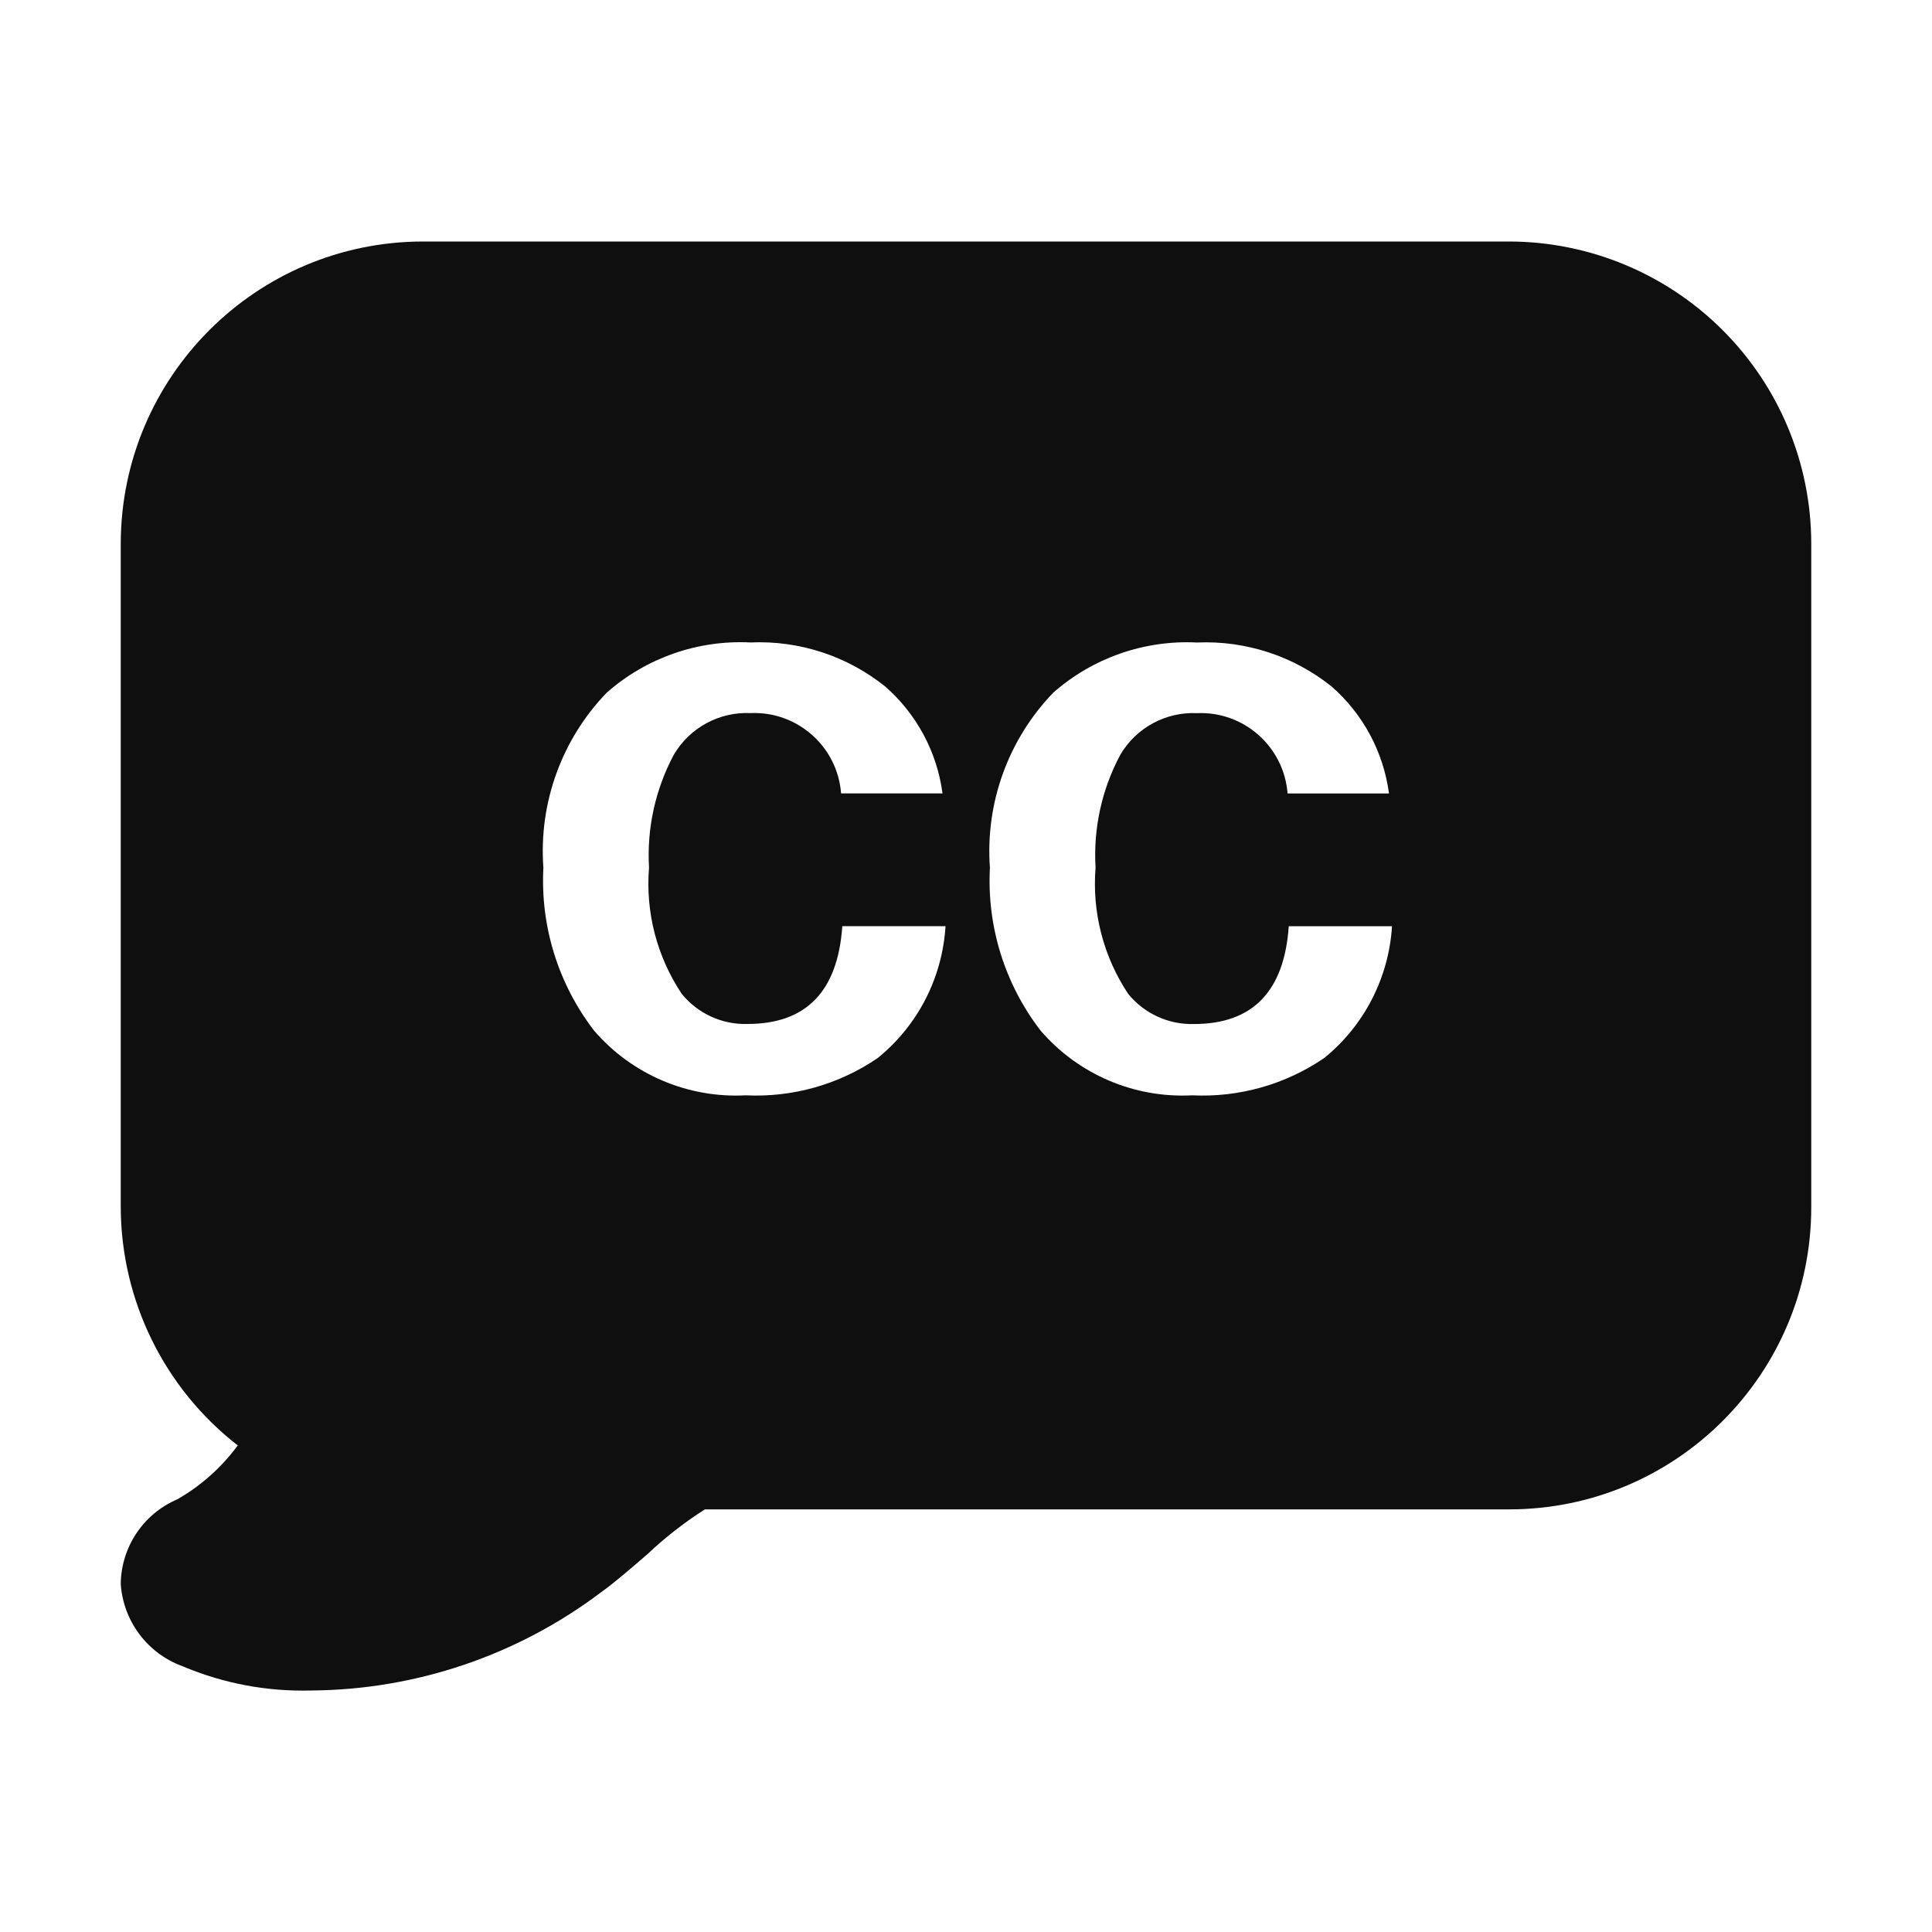
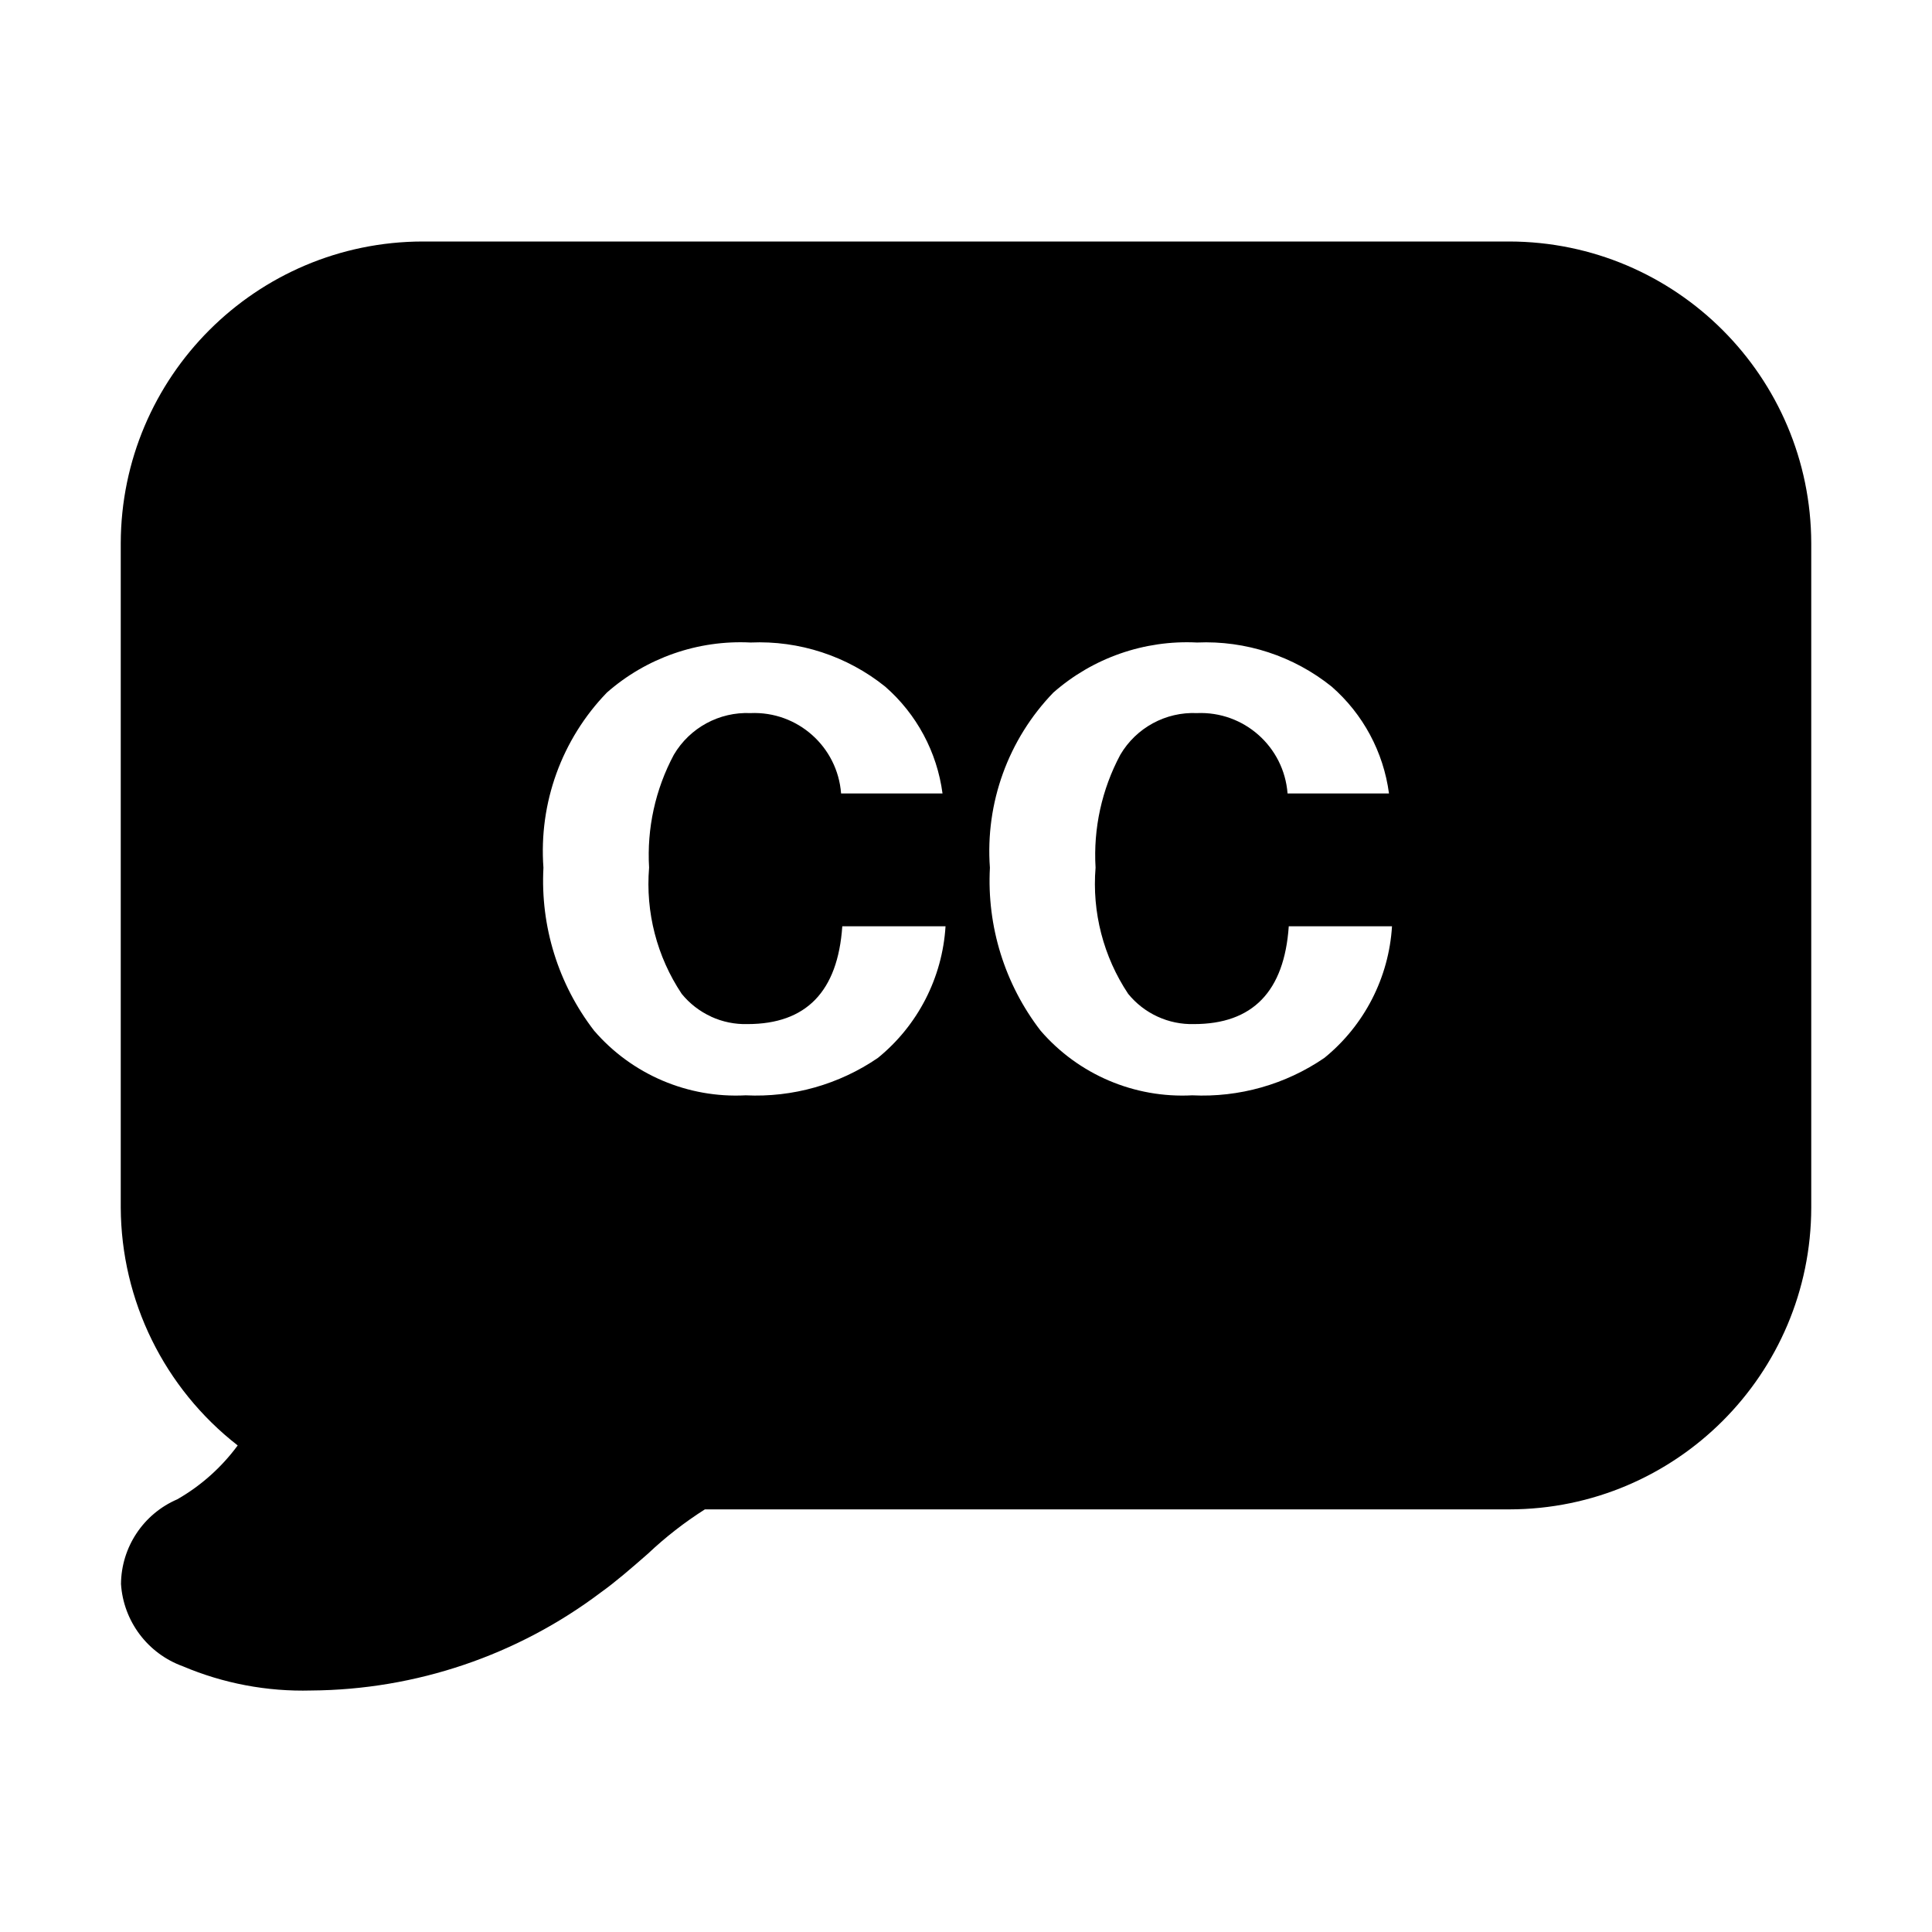
- <svg xmlns="http://www.w3.org/2000/svg" data-name="Layer 1" viewBox="0 0 32 32">
-   <path d="M28.534 5.47A5.014 5.014 0 0 0 25 4H7a5.012 5.012 0 0 0-5 5v11a5.017 5.017 0 0 0 1.938 3.941 3.25 3.25 0 0 1-1 .892A1.543 1.543 0 0 0 2 26.236 1.561 1.561 0 0 0 3.029 27.6a5.093 5.093 0 0 0 2.124.4 8.056 8.056 0 0 0 4.805-1.629c.233-.167.5-.4.773-.636a6.325 6.325 0 0 1 .944-.735H25a5.005 5.005 0 0 0 5-5V9a5 5 0 0 0-1.466-3.53ZM15.33 16.549a3.058 3.058 0 0 1-.789.973 3.57 3.57 0 0 1-2.19.62 3.1 3.1 0 0 1-2.51-1.07A4.075 4.075 0 0 1 9 14.371a3.778 3.778 0 0 1 1.051-2.9 3.349 3.349 0 0 1 2.38-.83 3.33 3.33 0 0 1 2.23.729 2.85 2.85 0 0 1 .95 1.771h-1.68a1.442 1.442 0 0 0-1.5-1.33 1.4 1.4 0 0 0-1.27.689 3.527 3.527 0 0 0-.411 1.87 3.283 3.283 0 0 0 .541 2.09 1.349 1.349 0 0 0 1.09.5q1.459 0 1.57-1.62h1.71a3.068 3.068 0 0 1-.331 1.209Zm7.394 0a3.044 3.044 0 0 1-.788.973 3.57 3.57 0 0 1-2.19.62 3.1 3.1 0 0 1-2.509-1.07 4.064 4.064 0 0 1-.841-2.7 3.782 3.782 0 0 1 1.05-2.9 3.349 3.349 0 0 1 2.38-.83 3.334 3.334 0 0 1 2.23.729 2.852 2.852 0 0 1 .95 1.771h-1.68a1.442 1.442 0 0 0-1.5-1.33 1.4 1.4 0 0 0-1.27.689 3.517 3.517 0 0 0-.41 1.87 3.29 3.29 0 0 0 .54 2.09 1.354 1.354 0 0 0 1.09.5q1.458 0 1.57-1.62h1.71a3.053 3.053 0 0 1-.332 1.208Z" style="fill:#0f0f0f;fill-rule:evenodd" />
+ <svg xmlns="http://www.w3.org/2000/svg" width="32" height="32" viewBox="0 0 32 32">
+   <path d="M7 4h18a5.01 5.01 0 0 1 5 5v11a5.006 5.006 0 0 1-5 5H11.675c-.337.214-.653.46-.944.735-.274.24-.54.47-.773.636A8.057 8.057 0 0 1 5.153 28a5.082 5.082 0 0 1-2.124-.401 1.557 1.557 0 0 1-1.025-1.363 1.542 1.542 0 0 1 .933-1.403 3.248 3.248 0 0 0 1-.892A5.02 5.02 0 0 1 2 20V9a5.01 5.01 0 0 1 5-5Zm12.172 12.838a1.355 1.355 0 0 1-.486-.377 3.286 3.286 0 0 1-.54-2.09 3.52 3.52 0 0 1 .41-1.87 1.402 1.402 0 0 1 1.27-.69 1.443 1.443 0 0 1 1.5 1.331h1.68a2.849 2.849 0 0 0-.95-1.77 3.329 3.329 0 0 0-2.23-.73 3.35 3.35 0 0 0-2.38.83 3.778 3.778 0 0 0-1.05 2.9c-.052.971.246 1.93.84 2.7a3.1 3.1 0 0 0 2.51 1.07 3.57 3.57 0 0 0 2.19-.62 3.05 3.05 0 0 0 1.12-2.18h-1.71c-.074 1.08-.598 1.62-1.57 1.62a1.356 1.356 0 0 1-.604-.124Zm-7.394 0a1.353 1.353 0 0 1-.487-.377 3.281 3.281 0 0 1-.54-2.09 3.522 3.522 0 0 1 .41-1.87 1.404 1.404 0 0 1 1.27-.69 1.442 1.442 0 0 1 1.5 1.331h1.68a2.844 2.844 0 0 0-.95-1.77 3.327 3.327 0 0 0-2.23-.73 3.349 3.349 0 0 0-2.38.83 3.776 3.776 0 0 0-1.05 2.9c-.052.971.246 1.93.84 2.7a3.101 3.101 0 0 0 2.51 1.07 3.573 3.573 0 0 0 2.19-.62 3.05 3.05 0 0 0 1.12-2.18h-1.71c-.074 1.08-.597 1.62-1.57 1.62a1.354 1.354 0 0 1-.603-.123Z" />
</svg>
